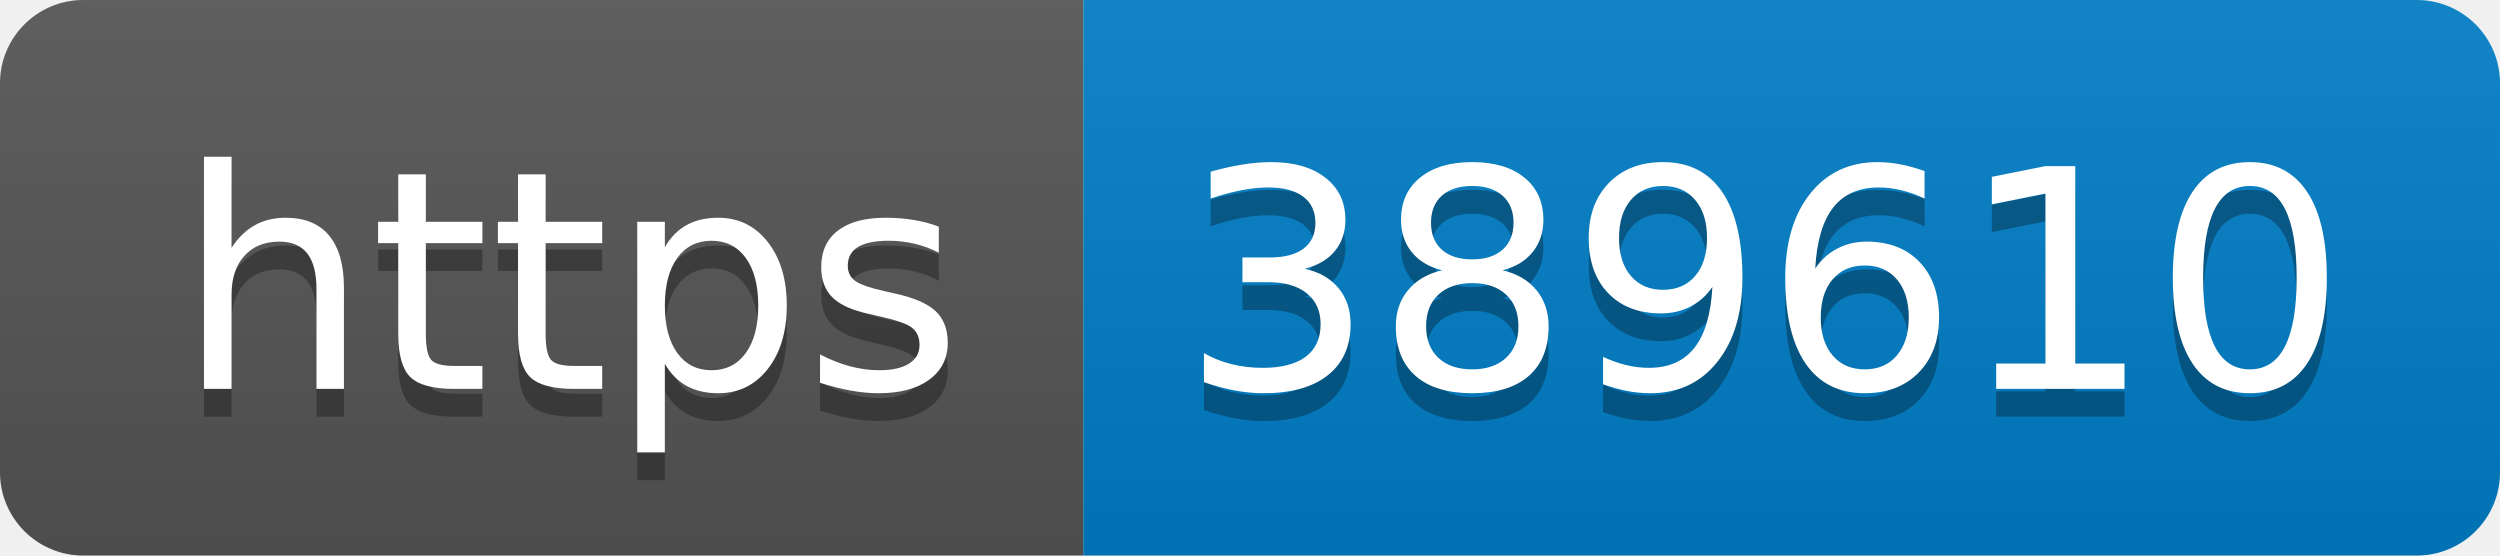
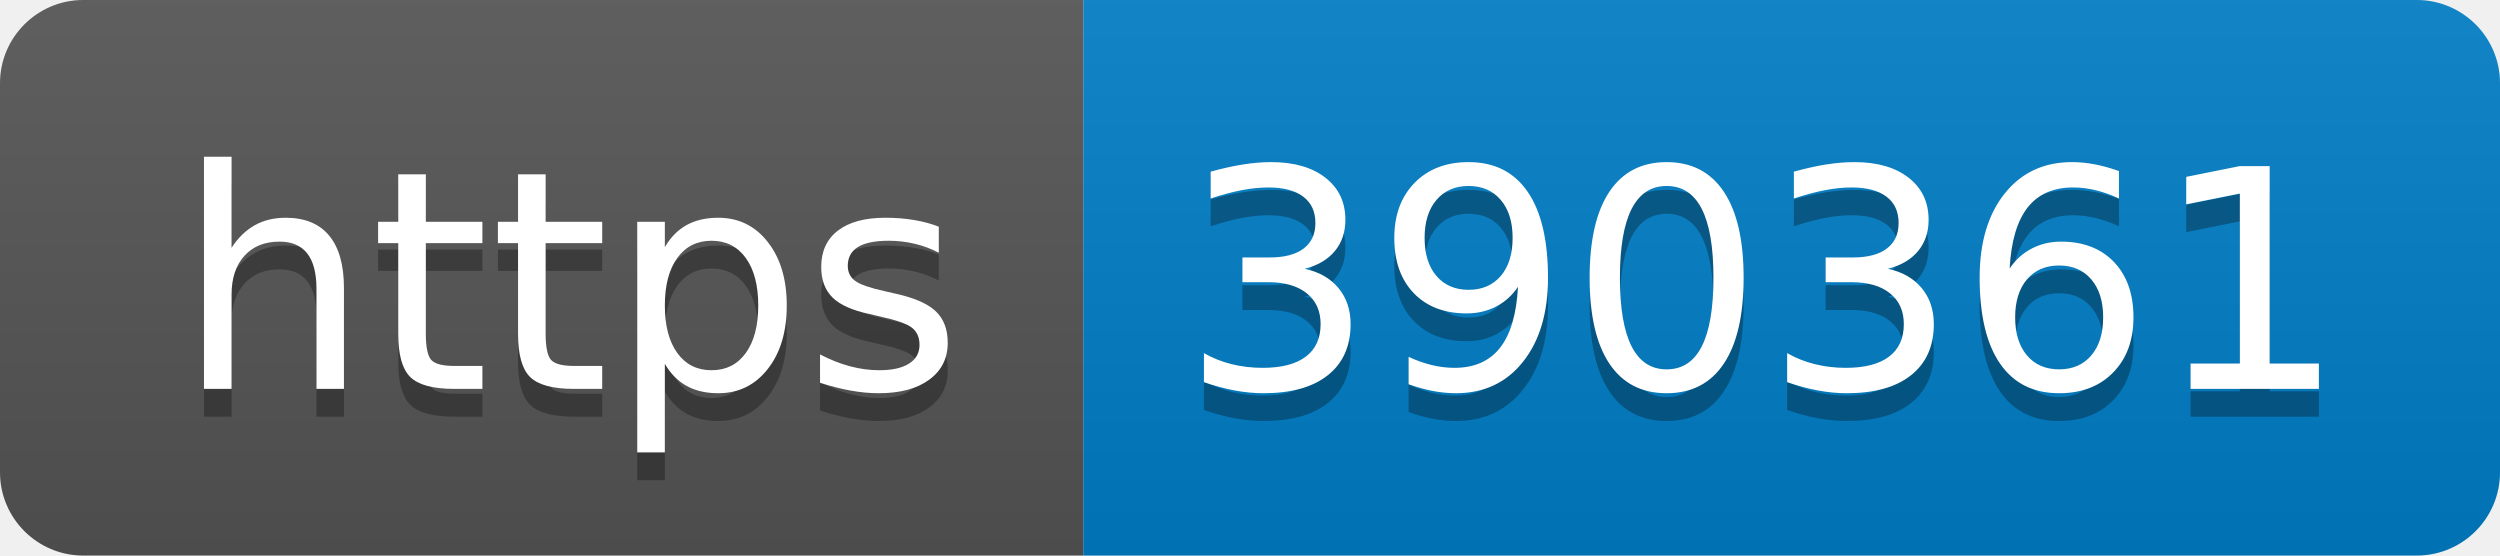
- <svg xmlns="http://www.w3.org/2000/svg" width="90" height="20" role="img" aria-label="https: 389610">
+ <svg xmlns="http://www.w3.org/2000/svg" width="90" height="20" role="img" aria-label="https: 390361">
  <linearGradient id="s" x2="0" y2="100%">
    <stop offset="0" stop-color="#bbb" stop-opacity=".1" />
    <stop offset="1" stop-opacity=".1" />
  </linearGradient>
  <clipPath id="r">
    <rect width="90" height="20" rx="3" fill="#fff" />
  </clipPath>
  <g clip-path="url(#r)">
    <rect width="39" height="20" fill="#555" />
    <rect x="39" width="51" height="20" fill="#007ec6" />
    <rect width="90" height="20" fill="url(#s)" />
  </g>
  <g fill="#fff" text-anchor="middle" font-family="Verdana,Geneva,DejaVu Sans,sans-serif" text-rendering="geometricPrecision" font-size="110">
    <text aria-hidden="true" x="205" y="150" fill="#010101" fill-opacity=".3" transform="scale(.1)" textLength="290">https</text>
    <text x="205" y="140" transform="scale(.1)" fill="#fff" textLength="290">https</text>
-     <text aria-hidden="true" x="635" y="150" fill="#010101" fill-opacity=".3" transform="scale(.1)" textLength="410">389610</text>
-     <text x="635" y="140" transform="scale(.1)" fill="#fff" textLength="410">389610</text>
+     <text aria-hidden="true" x="635" y="150" fill="#010101" fill-opacity=".3" transform="scale(.1)" textLength="410">390361</text>
+     <text x="635" y="140" transform="scale(.1)" fill="#fff" textLength="410">390361</text>
  </g>
</svg>
